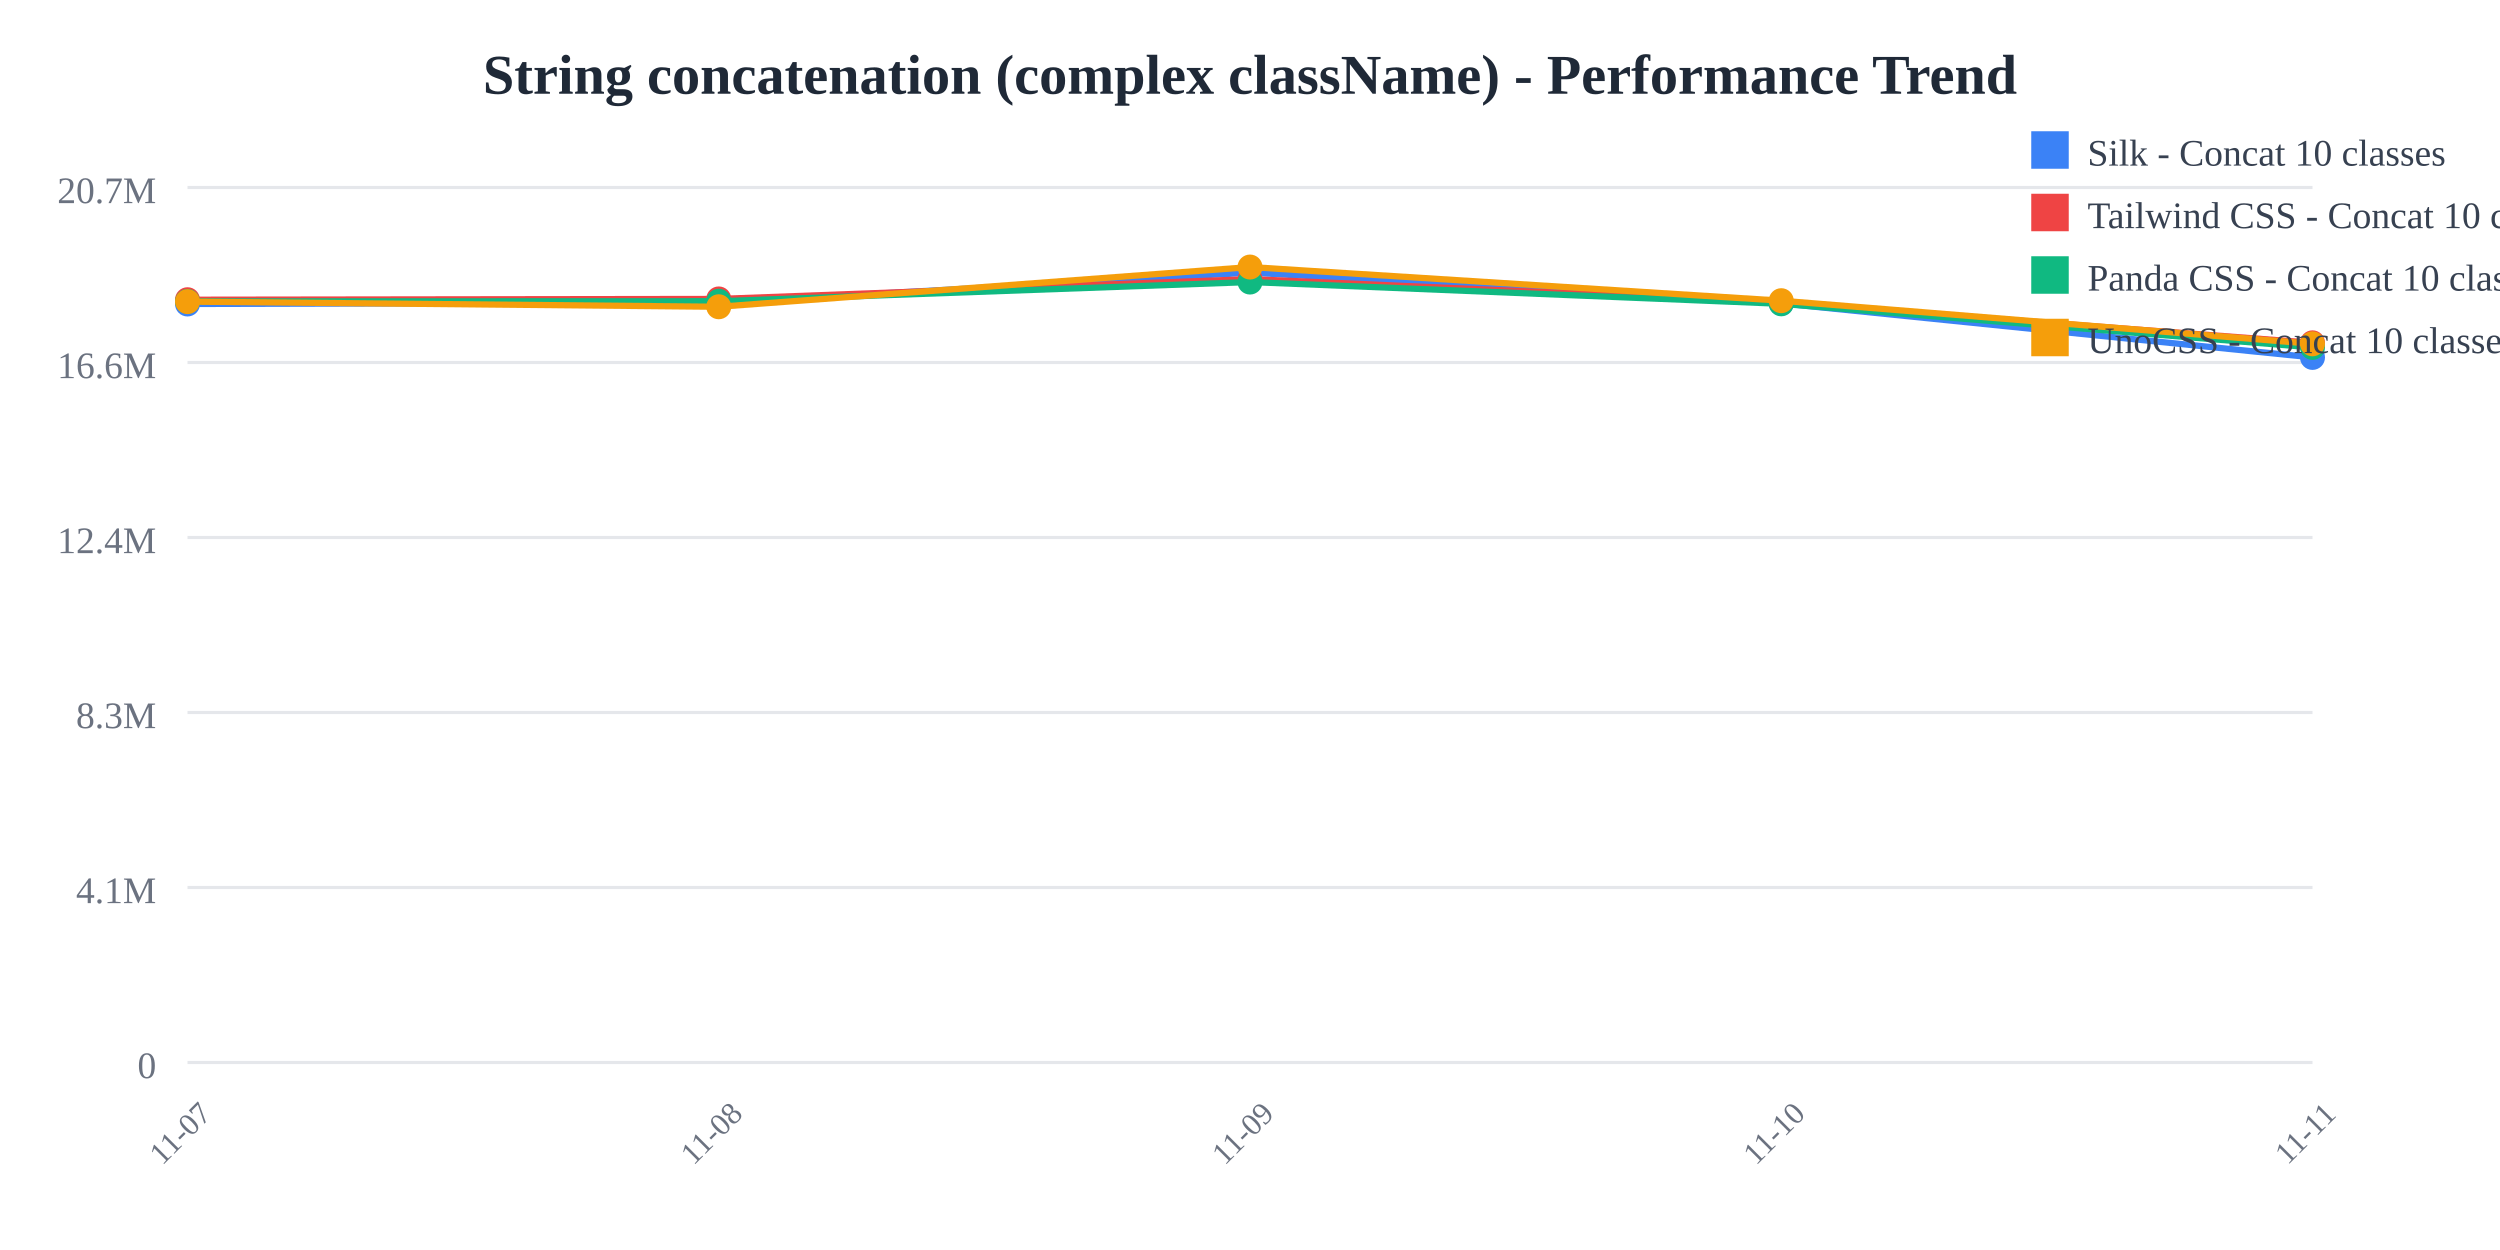
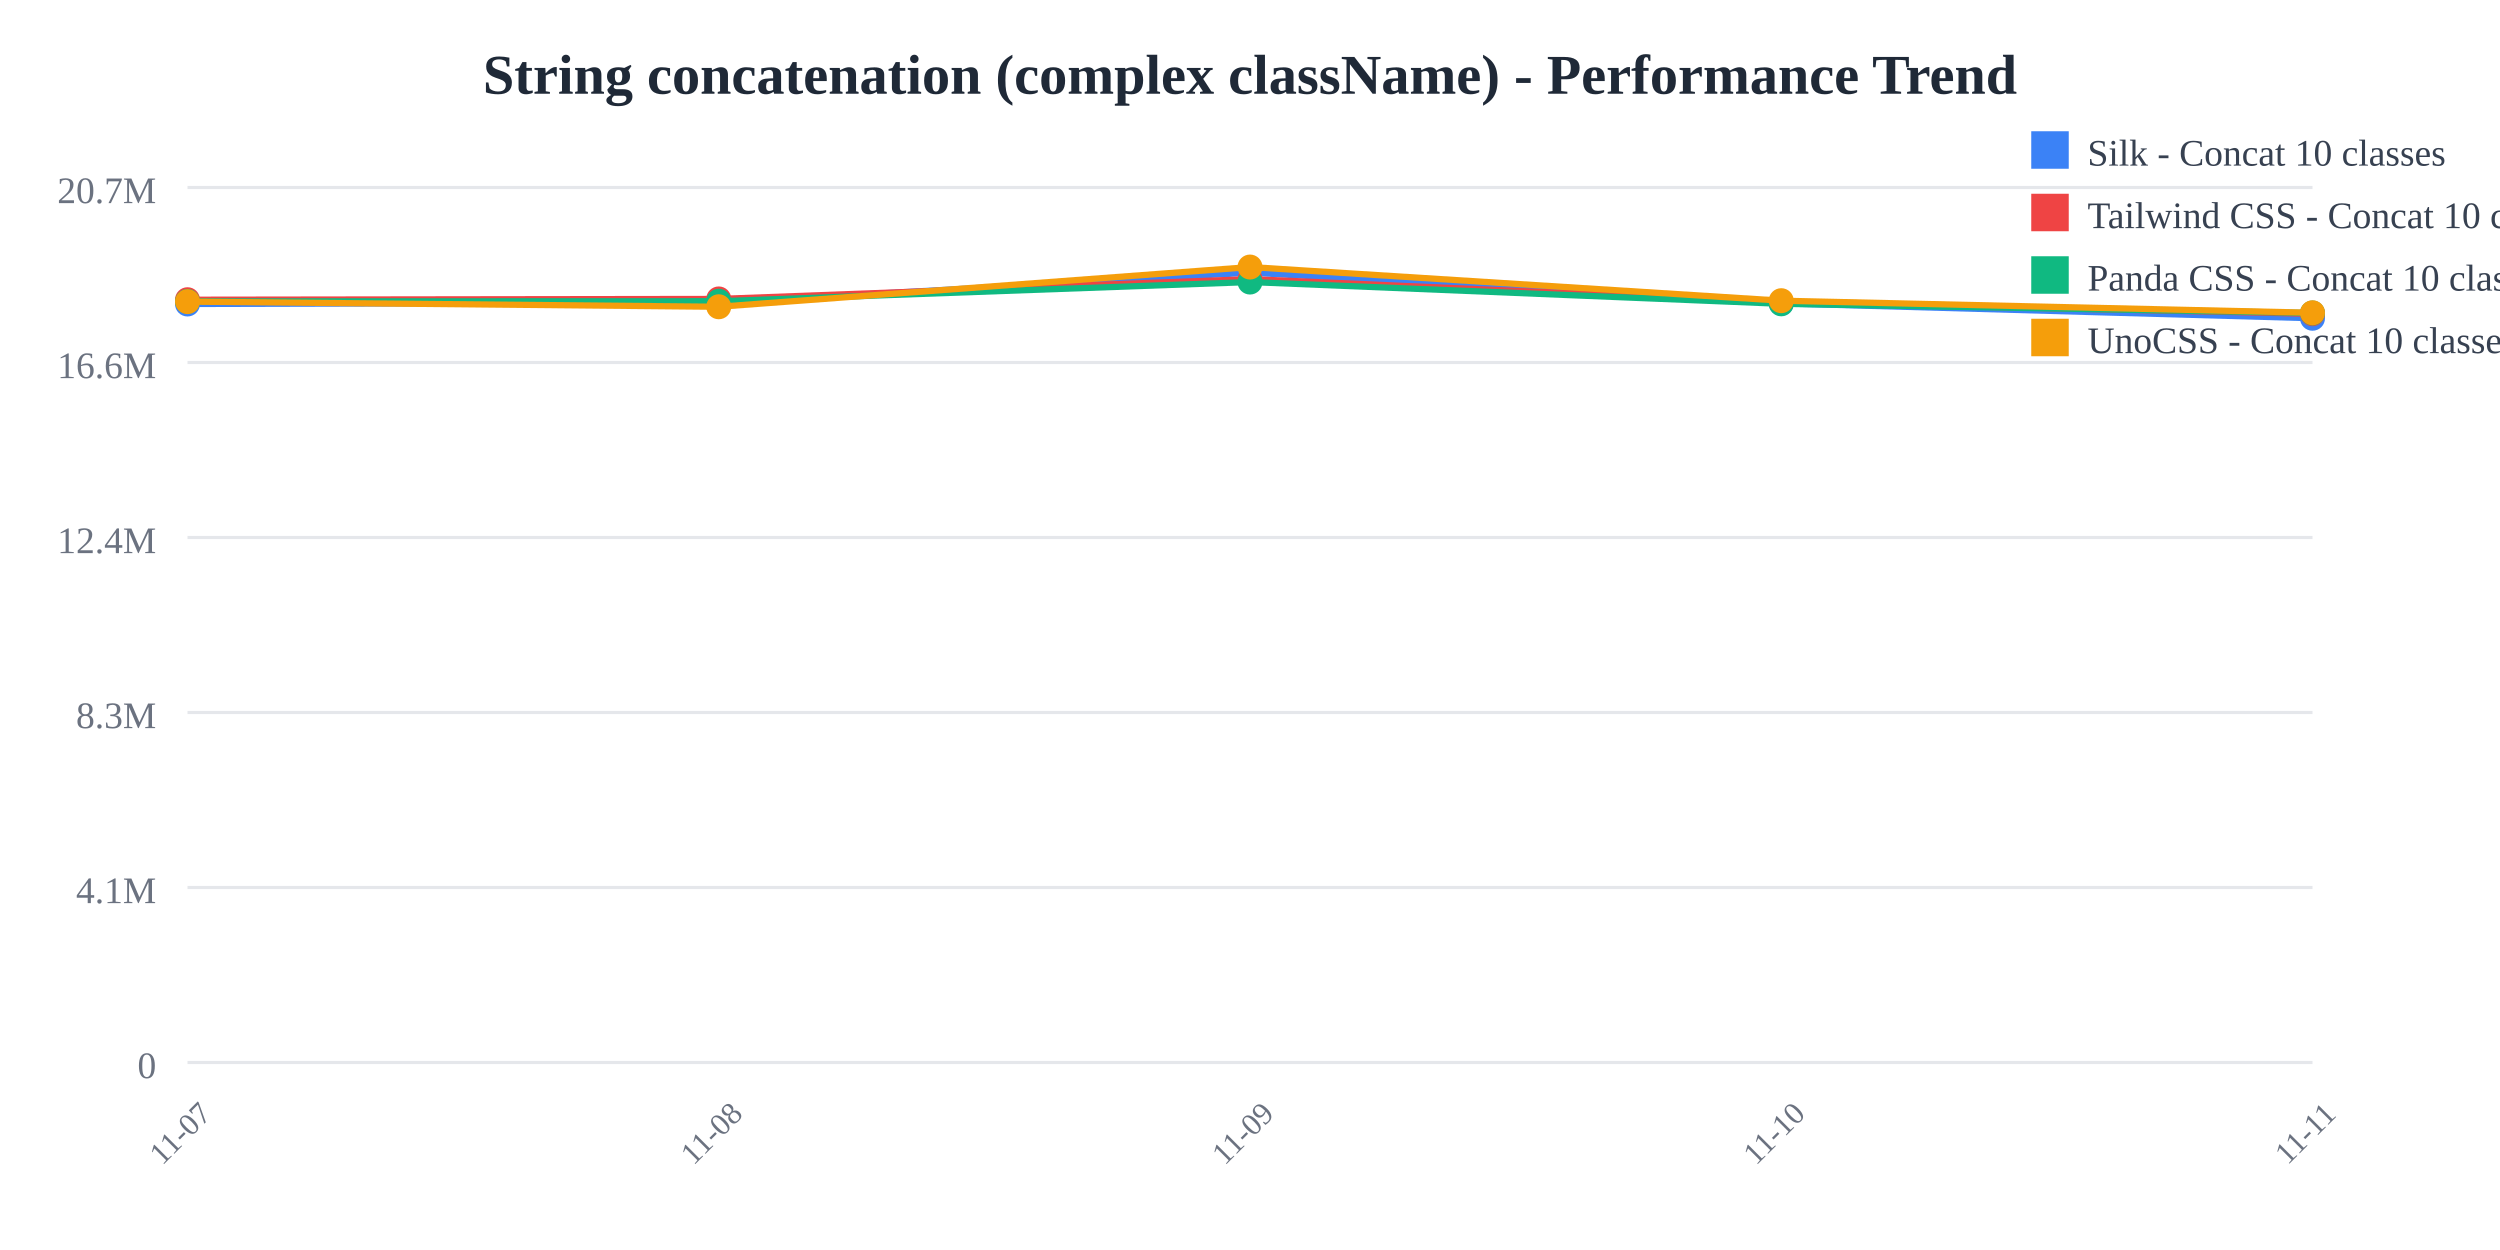
<svg xmlns="http://www.w3.org/2000/svg" width="800" height="400">
  <rect width="800" height="400" fill="white" />
  <text x="400" y="30" text-anchor="middle" font-size="18" font-weight="bold" fill="#1f2937">
    String concatenation (complex className) - Performance Trend
  </text>
  <line x1="60" y1="60" x2="740" y2="60" stroke="#e5e7eb" stroke-width="1" />
  <text x="50" y="65" text-anchor="end" font-size="12" fill="#6b7280">
    20.7M
  </text>
  <line x1="60" y1="116" x2="740" y2="116" stroke="#e5e7eb" stroke-width="1" />
  <text x="50" y="121" text-anchor="end" font-size="12" fill="#6b7280">
    16.6M
  </text>
  <line x1="60" y1="172" x2="740" y2="172" stroke="#e5e7eb" stroke-width="1" />
  <text x="50" y="177" text-anchor="end" font-size="12" fill="#6b7280">
    12.4M
  </text>
  <line x1="60" y1="228" x2="740" y2="228" stroke="#e5e7eb" stroke-width="1" />
  <text x="50" y="233" text-anchor="end" font-size="12" fill="#6b7280">
    8.3M
  </text>
  <line x1="60" y1="284" x2="740" y2="284" stroke="#e5e7eb" stroke-width="1" />
  <text x="50" y="289" text-anchor="end" font-size="12" fill="#6b7280">
    4.1M
  </text>
  <line x1="60" y1="340" x2="740" y2="340" stroke="#e5e7eb" stroke-width="1" />
  <text x="50" y="345" text-anchor="end" font-size="12" fill="#6b7280">
    0
  </text>
  <text x="60" y="365" text-anchor="middle" font-size="10" fill="#6b7280" transform="rotate(-45, 60, 365)">
    11-07
  </text>
  <text x="230" y="365" text-anchor="middle" font-size="10" fill="#6b7280" transform="rotate(-45, 230, 365)">
    11-08
  </text>
  <text x="400" y="365" text-anchor="middle" font-size="10" fill="#6b7280" transform="rotate(-45, 400, 365)">
    11-09
  </text>
  <text x="570" y="365" text-anchor="middle" font-size="10" fill="#6b7280" transform="rotate(-45, 570, 365)">
    11-10
  </text>
  <text x="740" y="365" text-anchor="middle" font-size="10" fill="#6b7280" transform="rotate(-45, 740, 365)">
    11-11
  </text>
-   <polyline points="60,97.275 230,96.818 400,87.241 570,97.077 740,114.376" fill="none" stroke="#3b82f6" stroke-width="2" />
+   <polyline points="60,97.275 230,96.818 400,87.241 570,97.077 740,101.842" fill="none" stroke="#3b82f6" stroke-width="2" />
  <circle cx="60" cy="97.275" r="4" fill="#3b82f6" />
  <circle cx="230" cy="96.818" r="4" fill="#3b82f6" />
  <circle cx="400" cy="87.241" r="4" fill="#3b82f6" />
  <circle cx="570" cy="97.077" r="4" fill="#3b82f6" />
-   <circle cx="740" cy="114.376" r="4" fill="#3b82f6" />
-   <polyline points="60,95.912 230,95.66 400,89.314 570,96.841 740,109.706" fill="none" stroke="#ef4444" stroke-width="2" />
+   <circle cx="740" cy="101.842" r="4" fill="#3b82f6" />
+   <polyline points="60,95.912 230,95.66 400,89.314 570,96.841 740,100.402" fill="none" stroke="#ef4444" stroke-width="2" />
  <circle cx="60" cy="95.912" r="4" fill="#ef4444" />
  <circle cx="230" cy="95.66" r="4" fill="#ef4444" />
  <circle cx="400" cy="89.314" r="4" fill="#ef4444" />
  <circle cx="570" cy="96.841" r="4" fill="#ef4444" />
-   <circle cx="740" cy="109.706" r="4" fill="#ef4444" />
-   <polyline points="60,96.448 230,96.389 400,90.255 570,97.223 740,111.184" fill="none" stroke="#10b981" stroke-width="2" />
+   <circle cx="740" cy="100.402" r="4" fill="#ef4444" />
+   <polyline points="60,96.448 230,96.389 400,90.255 570,97.223 740,100.169" fill="none" stroke="#10b981" stroke-width="2" />
  <circle cx="60" cy="96.448" r="4" fill="#10b981" />
  <circle cx="230" cy="96.389" r="4" fill="#10b981" />
  <circle cx="400" cy="90.255" r="4" fill="#10b981" />
  <circle cx="570" cy="97.223" r="4" fill="#10b981" />
-   <circle cx="740" cy="111.184" r="4" fill="#10b981" />
-   <polyline points="60,96.522 230,98.164 400,85.455 570,96.223 740,110.024" fill="none" stroke="#f59e0b" stroke-width="2" />
+   <circle cx="740" cy="100.169" r="4" fill="#10b981" />
+   <polyline points="60,96.522 230,98.164 400,85.455 570,96.223 740,100.084" fill="none" stroke="#f59e0b" stroke-width="2" />
  <circle cx="60" cy="96.522" r="4" fill="#f59e0b" />
  <circle cx="230" cy="98.164" r="4" fill="#f59e0b" />
  <circle cx="400" cy="85.455" r="4" fill="#f59e0b" />
  <circle cx="570" cy="96.223" r="4" fill="#f59e0b" />
-   <circle cx="740" cy="110.024" r="4" fill="#f59e0b" />
+   <circle cx="740" cy="100.084" r="4" fill="#f59e0b" />
  <rect x="650" y="42" width="12" height="12" fill="#3b82f6" />
  <text x="668" y="53" font-size="12" fill="#374151">Silk - Concat 10 classes</text>
  <rect x="650" y="62" width="12" height="12" fill="#ef4444" />
  <text x="668" y="73" font-size="12" fill="#374151">Tailwind CSS - Concat 10 classes</text>
  <rect x="650" y="82" width="12" height="12" fill="#10b981" />
  <text x="668" y="93" font-size="12" fill="#374151">Panda CSS - Concat 10 classes</text>
  <rect x="650" y="102" width="12" height="12" fill="#f59e0b" />
  <text x="668" y="113" font-size="12" fill="#374151">UnoCSS - Concat 10 classes</text>
</svg>
